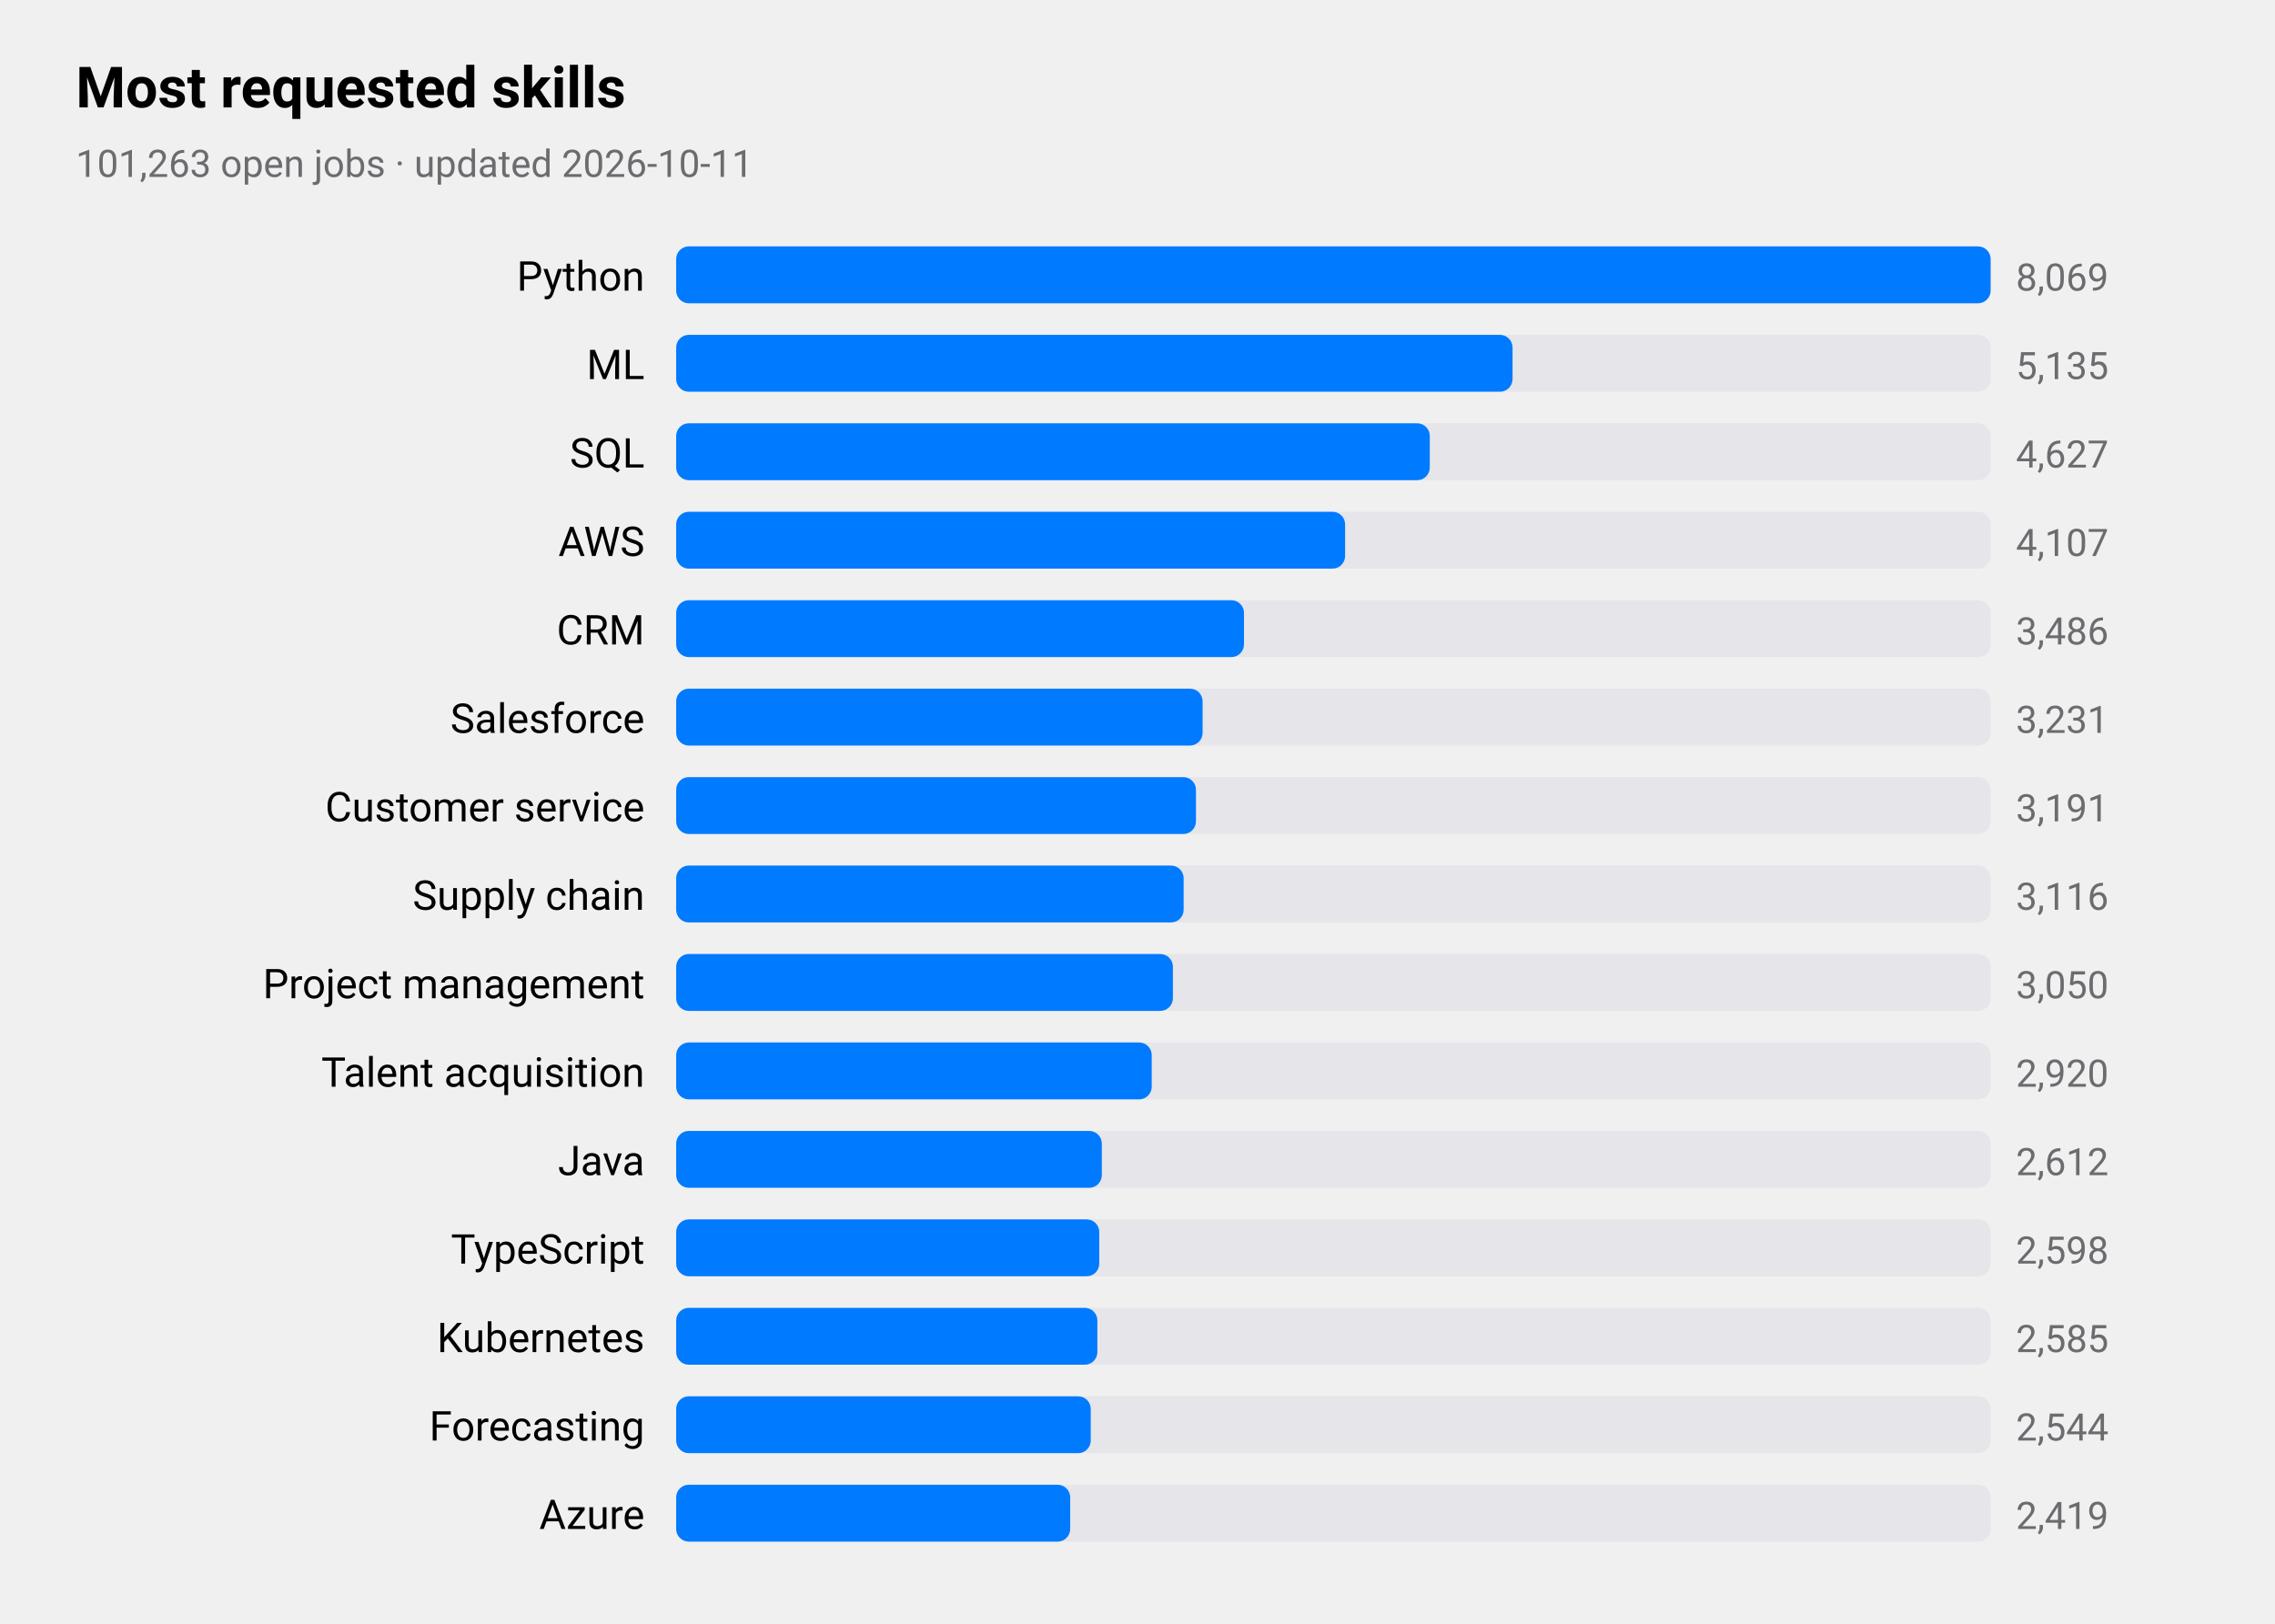
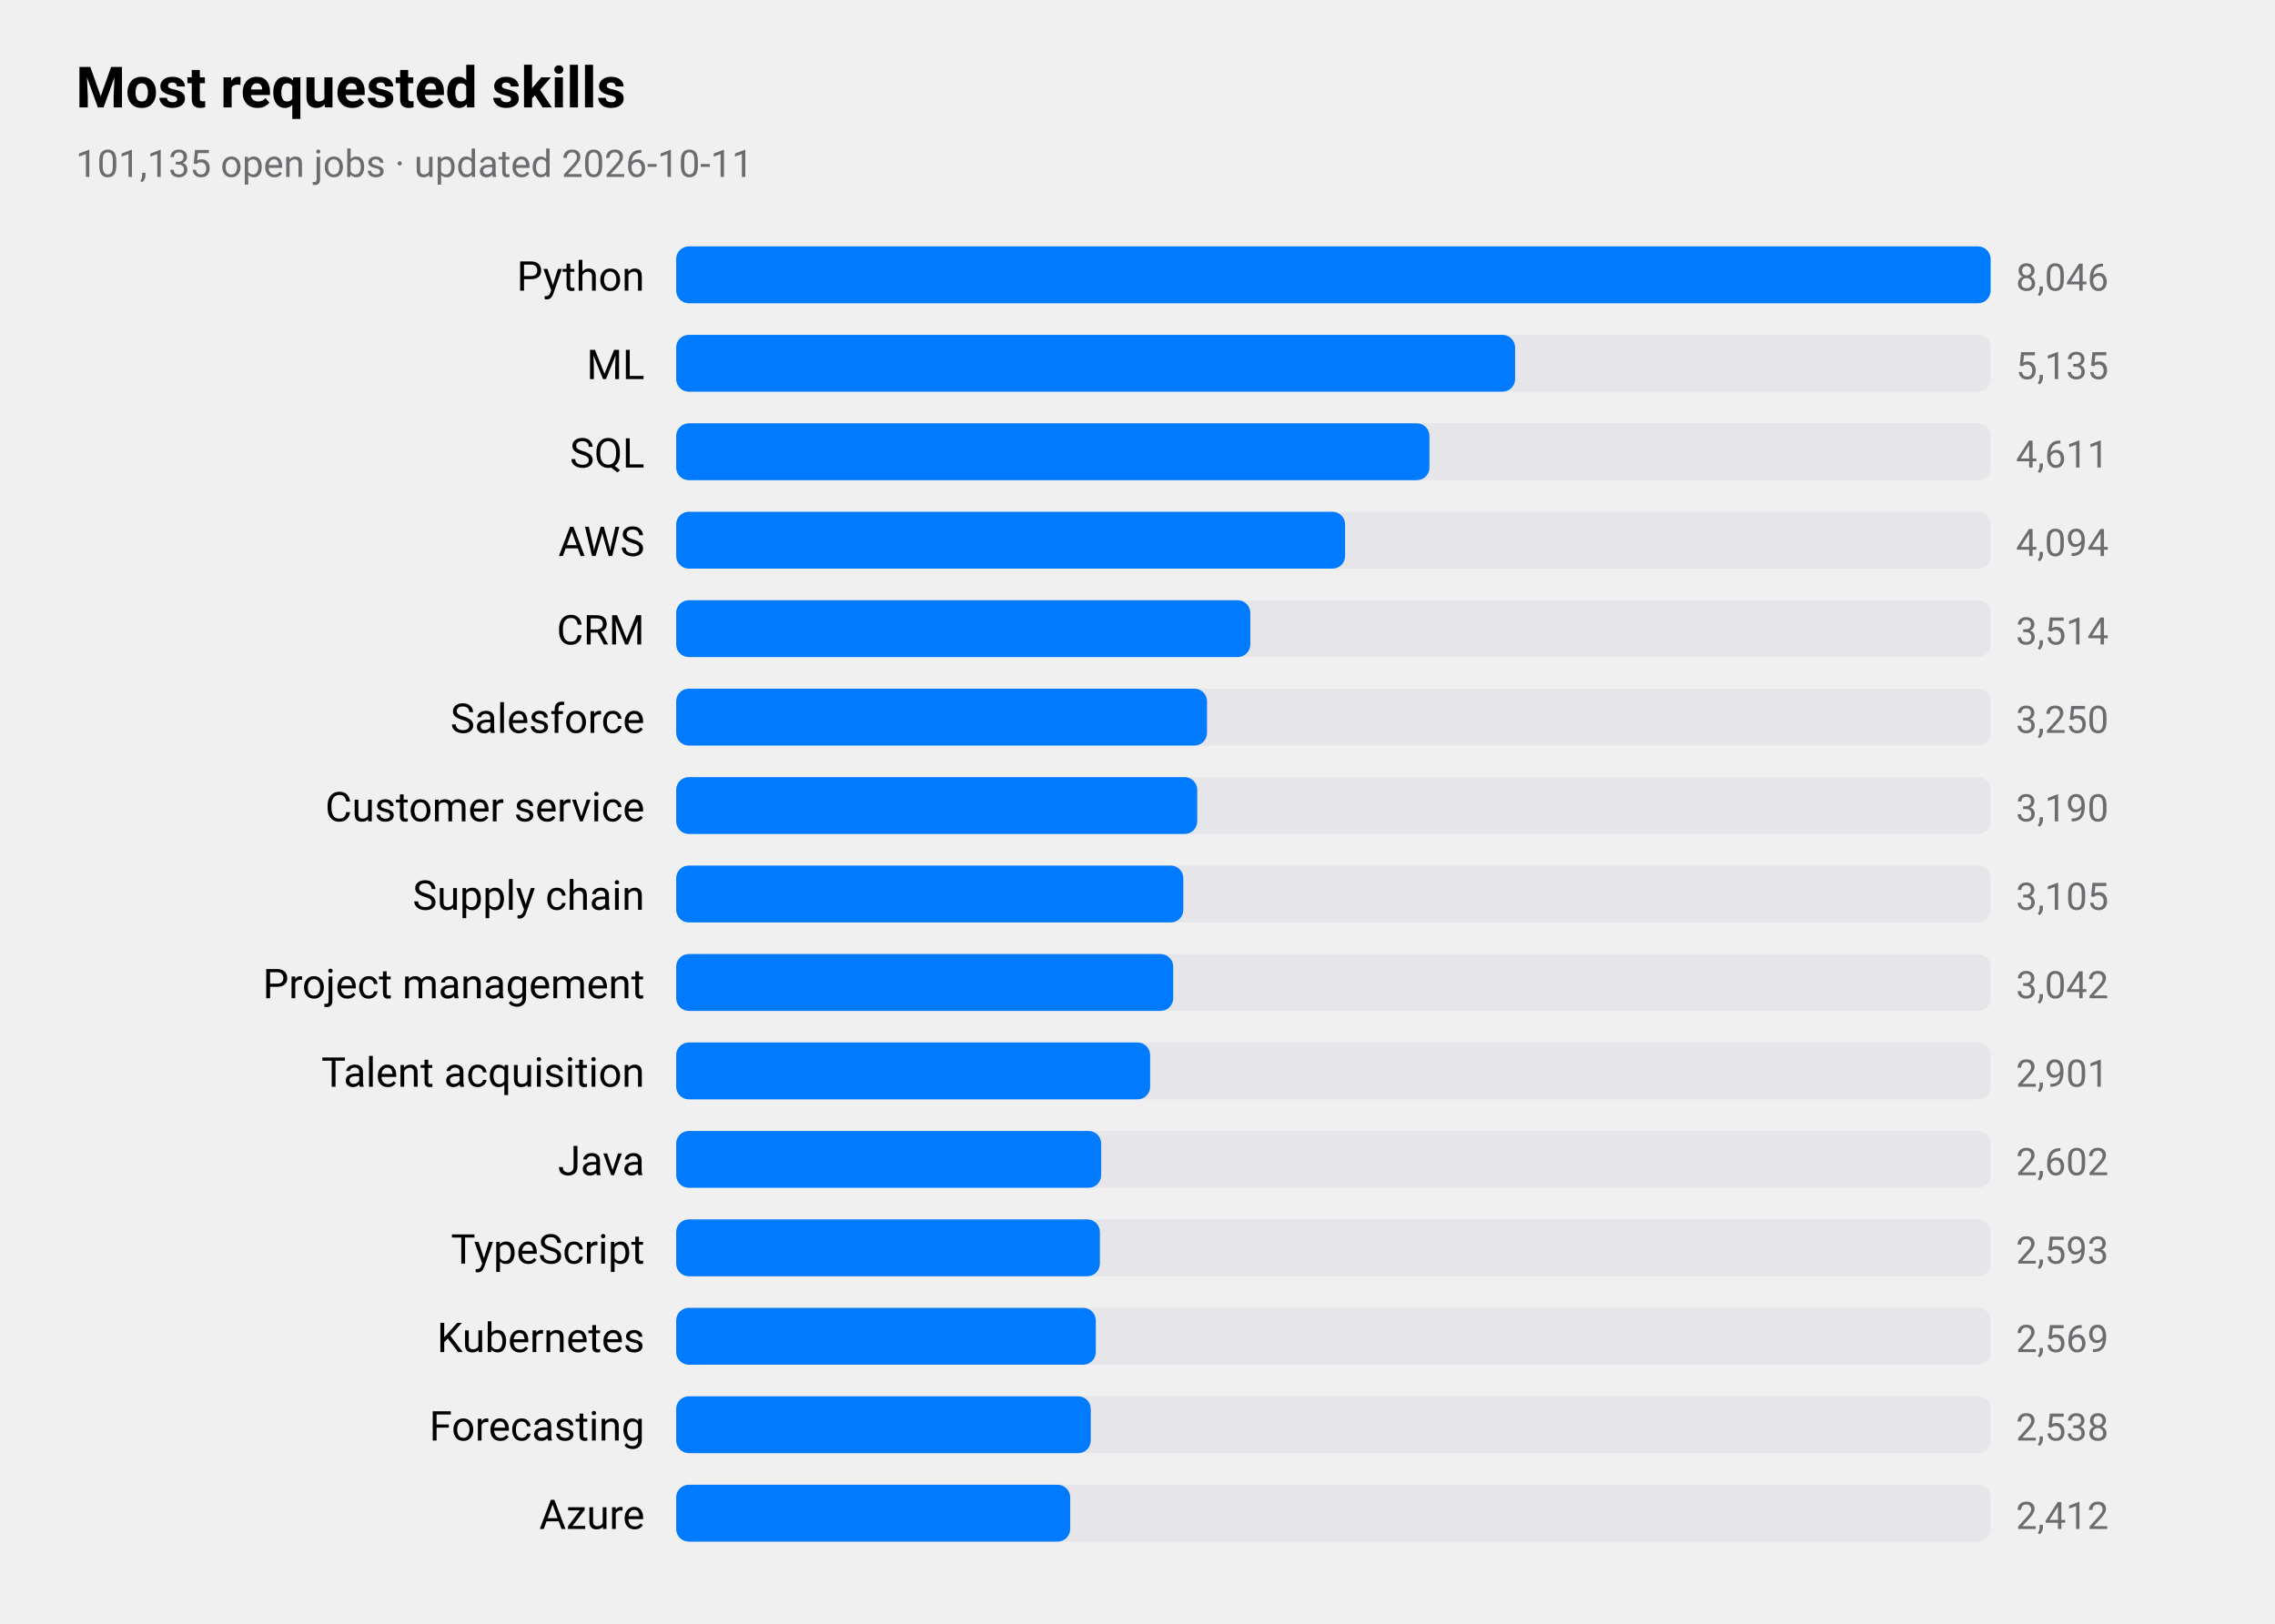
<svg xmlns="http://www.w3.org/2000/svg" viewBox="0 0 720 514" width="720" height="514" role="img" aria-label="Most requested skills">
  <style>
text{font-family:-apple-system,BlinkMacSystemFont,"SF Pro Text","Helvetica Neue","Segoe UI",Roboto,sans-serif;fill:#000}
.sub,.val,.axis{fill:#6c6c70}.bar{fill:#007aff}.track{fill:#e5e5ea}.grid{stroke:#d1d1d6}
.l1{fill:none;stroke:#007aff;stroke-width:2.5}.d1{fill:#007aff}.l2{fill:none;stroke:#ff9500;stroke-width:2.5}.d2{fill:#ff9500}
.l3{fill:none;stroke:#34c759;stroke-width:2.5}.d3{fill:#34c759}.l4{fill:none;stroke:#af52de;stroke-width:2.5}.d4{fill:#af52de}
.l5{fill:none;stroke:#ff3b30;stroke-width:2.5}.d5{fill:#ff3b30}.l6{fill:none;stroke:#00b8d4;stroke-width:2.5}.d6{fill:#00b8d4}
@media(prefers-color-scheme:dark){text{fill:#fff}.sub,.val,.axis{fill:#98989d}.bar{fill:#0a84ff}.track{fill:#2c2c2e}.grid{stroke:#38383a}
.l1{stroke:#0a84ff}.d1{fill:#0a84ff}.l2{stroke:#ff9f0a}.d2{fill:#ff9f0a}
.l3{stroke:#30d158}.d3{fill:#30d158}.l4{stroke:#bf5af2}.d4{fill:#bf5af2}.l5{stroke:#ff453a}.d5{fill:#ff453a}.l6{stroke:#40cbe0}.d6{fill:#40cbe0}}
</style>
  <text x="24" y="34" font-size="18" font-weight="600">Most requested skills</text>
-   <text class="sub" x="24" y="56" font-size="12">101,263 open jobs · updated 2026-10-11</text>
+   <text class="sub" x="24" y="56" font-size="12">101,135 open jobs · updated 2026-10-11</text>
  <text x="204" y="92" font-size="13" text-anchor="end">Python</text>
  <rect class="track" x="214" y="78" width="416" height="18" rx="4" />
  <rect class="bar" x="214" y="78" width="416.0" height="18" rx="4" />
-   <text class="val" x="638" y="92" font-size="12">8,069</text>
+   <text class="val" x="638" y="92" font-size="12">8,046</text>
  <text x="204" y="120" font-size="13" text-anchor="end">ML</text>
  <rect class="track" x="214" y="106" width="416" height="18" rx="4" />
-   <rect class="bar" x="214" y="106" width="264.7" height="18" rx="4" />
+   <rect class="bar" x="214" y="106" width="265.5" height="18" rx="4" />
  <text class="val" x="638" y="120" font-size="12">5,135</text>
  <text x="204" y="148" font-size="13" text-anchor="end">SQL</text>
  <rect class="track" x="214" y="134" width="416" height="18" rx="4" />
-   <rect class="bar" x="214" y="134" width="238.5" height="18" rx="4" />
-   <text class="val" x="638" y="148" font-size="12">4,627</text>
+   <rect class="bar" x="214" y="134" width="238.4" height="18" rx="4" />
+   <text class="val" x="638" y="148" font-size="12">4,611</text>
  <text x="204" y="176" font-size="13" text-anchor="end">AWS</text>
  <rect class="track" x="214" y="162" width="416" height="18" rx="4" />
  <rect class="bar" x="214" y="162" width="211.7" height="18" rx="4" />
-   <text class="val" x="638" y="176" font-size="12">4,107</text>
+   <text class="val" x="638" y="176" font-size="12">4,094</text>
  <text x="204" y="204" font-size="13" text-anchor="end">CRM</text>
  <rect class="track" x="214" y="190" width="416" height="18" rx="4" />
-   <rect class="bar" x="214" y="190" width="179.7" height="18" rx="4" />
-   <text class="val" x="638" y="204" font-size="12">3,486</text>
+   <rect class="bar" x="214" y="190" width="181.7" height="18" rx="4" />
+   <text class="val" x="638" y="204" font-size="12">3,514</text>
  <text x="204" y="232" font-size="13" text-anchor="end">Salesforce</text>
  <rect class="track" x="214" y="218" width="416" height="18" rx="4" />
-   <rect class="bar" x="214" y="218" width="166.6" height="18" rx="4" />
-   <text class="val" x="638" y="232" font-size="12">3,231</text>
+   <rect class="bar" x="214" y="218" width="168.0" height="18" rx="4" />
+   <text class="val" x="638" y="232" font-size="12">3,250</text>
  <text x="204" y="260" font-size="13" text-anchor="end">Customer service</text>
  <rect class="track" x="214" y="246" width="416" height="18" rx="4" />
-   <rect class="bar" x="214" y="246" width="164.5" height="18" rx="4" />
-   <text class="val" x="638" y="260" font-size="12">3,191</text>
+   <rect class="bar" x="214" y="246" width="164.9" height="18" rx="4" />
+   <text class="val" x="638" y="260" font-size="12">3,190</text>
  <text x="204" y="288" font-size="13" text-anchor="end">Supply chain</text>
  <rect class="track" x="214" y="274" width="416" height="18" rx="4" />
-   <rect class="bar" x="214" y="274" width="160.6" height="18" rx="4" />
-   <text class="val" x="638" y="288" font-size="12">3,116</text>
+   <rect class="bar" x="214" y="274" width="160.5" height="18" rx="4" />
+   <text class="val" x="638" y="288" font-size="12">3,105</text>
  <text x="204" y="316" font-size="13" text-anchor="end">Project management</text>
  <rect class="track" x="214" y="302" width="416" height="18" rx="4" />
-   <rect class="bar" x="214" y="302" width="157.2" height="18" rx="4" />
-   <text class="val" x="638" y="316" font-size="12">3,050</text>
+   <rect class="bar" x="214" y="302" width="157.3" height="18" rx="4" />
+   <text class="val" x="638" y="316" font-size="12">3,042</text>
  <text x="204" y="344" font-size="13" text-anchor="end">Talent acquisition</text>
  <rect class="track" x="214" y="330" width="416" height="18" rx="4" />
-   <rect class="bar" x="214" y="330" width="150.5" height="18" rx="4" />
-   <text class="val" x="638" y="344" font-size="12">2,920</text>
+   <rect class="bar" x="214" y="330" width="150.0" height="18" rx="4" />
+   <text class="val" x="638" y="344" font-size="12">2,901</text>
  <text x="204" y="372" font-size="13" text-anchor="end">Java</text>
  <rect class="track" x="214" y="358" width="416" height="18" rx="4" />
-   <rect class="bar" x="214" y="358" width="134.7" height="18" rx="4" />
-   <text class="val" x="638" y="372" font-size="12">2,612</text>
+   <rect class="bar" x="214" y="358" width="134.5" height="18" rx="4" />
+   <text class="val" x="638" y="372" font-size="12">2,602</text>
  <text x="204" y="400" font-size="13" text-anchor="end">TypeScript</text>
  <rect class="track" x="214" y="386" width="416" height="18" rx="4" />
-   <rect class="bar" x="214" y="386" width="133.9" height="18" rx="4" />
-   <text class="val" x="638" y="400" font-size="12">2,598</text>
+   <rect class="bar" x="214" y="386" width="134.1" height="18" rx="4" />
+   <text class="val" x="638" y="400" font-size="12">2,593</text>
  <text x="204" y="428" font-size="13" text-anchor="end">Kubernetes</text>
  <rect class="track" x="214" y="414" width="416" height="18" rx="4" />
-   <rect class="bar" x="214" y="414" width="133.3" height="18" rx="4" />
-   <text class="val" x="638" y="428" font-size="12">2,585</text>
+   <rect class="bar" x="214" y="414" width="132.8" height="18" rx="4" />
+   <text class="val" x="638" y="428" font-size="12">2,569</text>
  <text x="204" y="456" font-size="13" text-anchor="end">Forecasting</text>
  <rect class="track" x="214" y="442" width="416" height="18" rx="4" />
  <rect class="bar" x="214" y="442" width="131.2" height="18" rx="4" />
-   <text class="val" x="638" y="456" font-size="12">2,544</text>
+   <text class="val" x="638" y="456" font-size="12">2,538</text>
  <text x="204" y="484" font-size="13" text-anchor="end">Azure</text>
  <rect class="track" x="214" y="470" width="416" height="18" rx="4" />
  <rect class="bar" x="214" y="470" width="124.7" height="18" rx="4" />
-   <text class="val" x="638" y="484" font-size="12">2,419</text>
+   <text class="val" x="638" y="484" font-size="12">2,412</text>
</svg>
